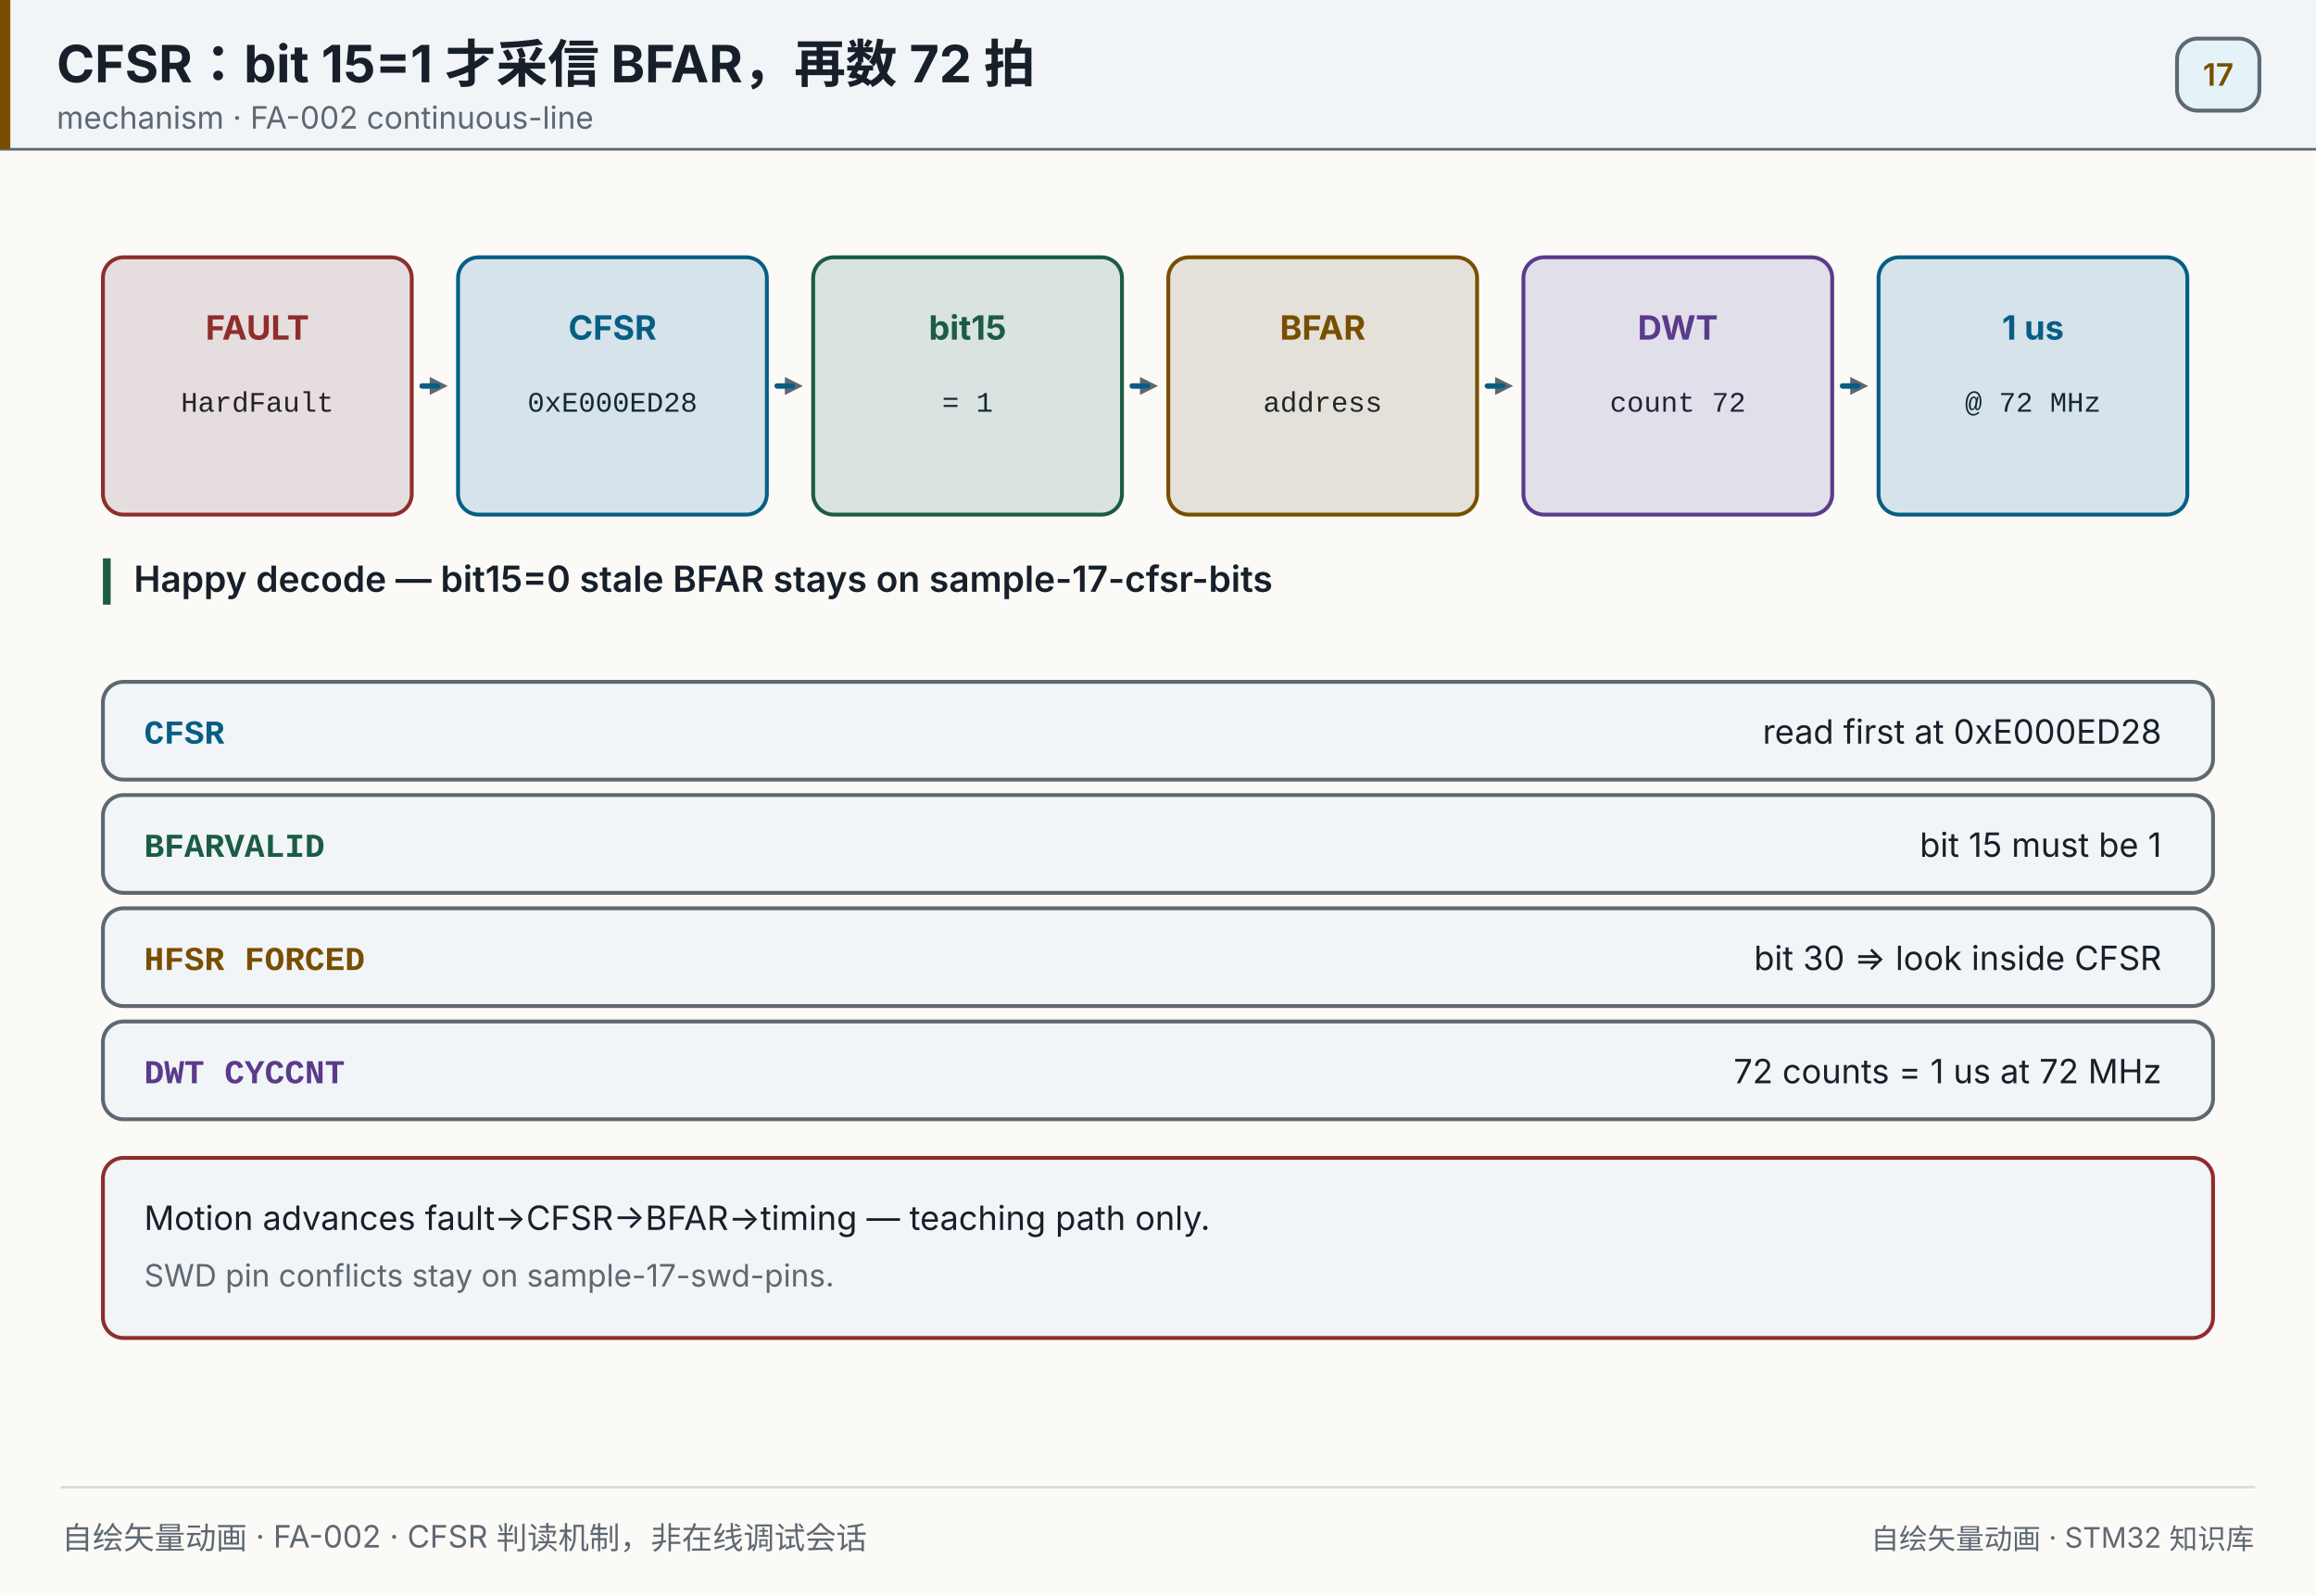
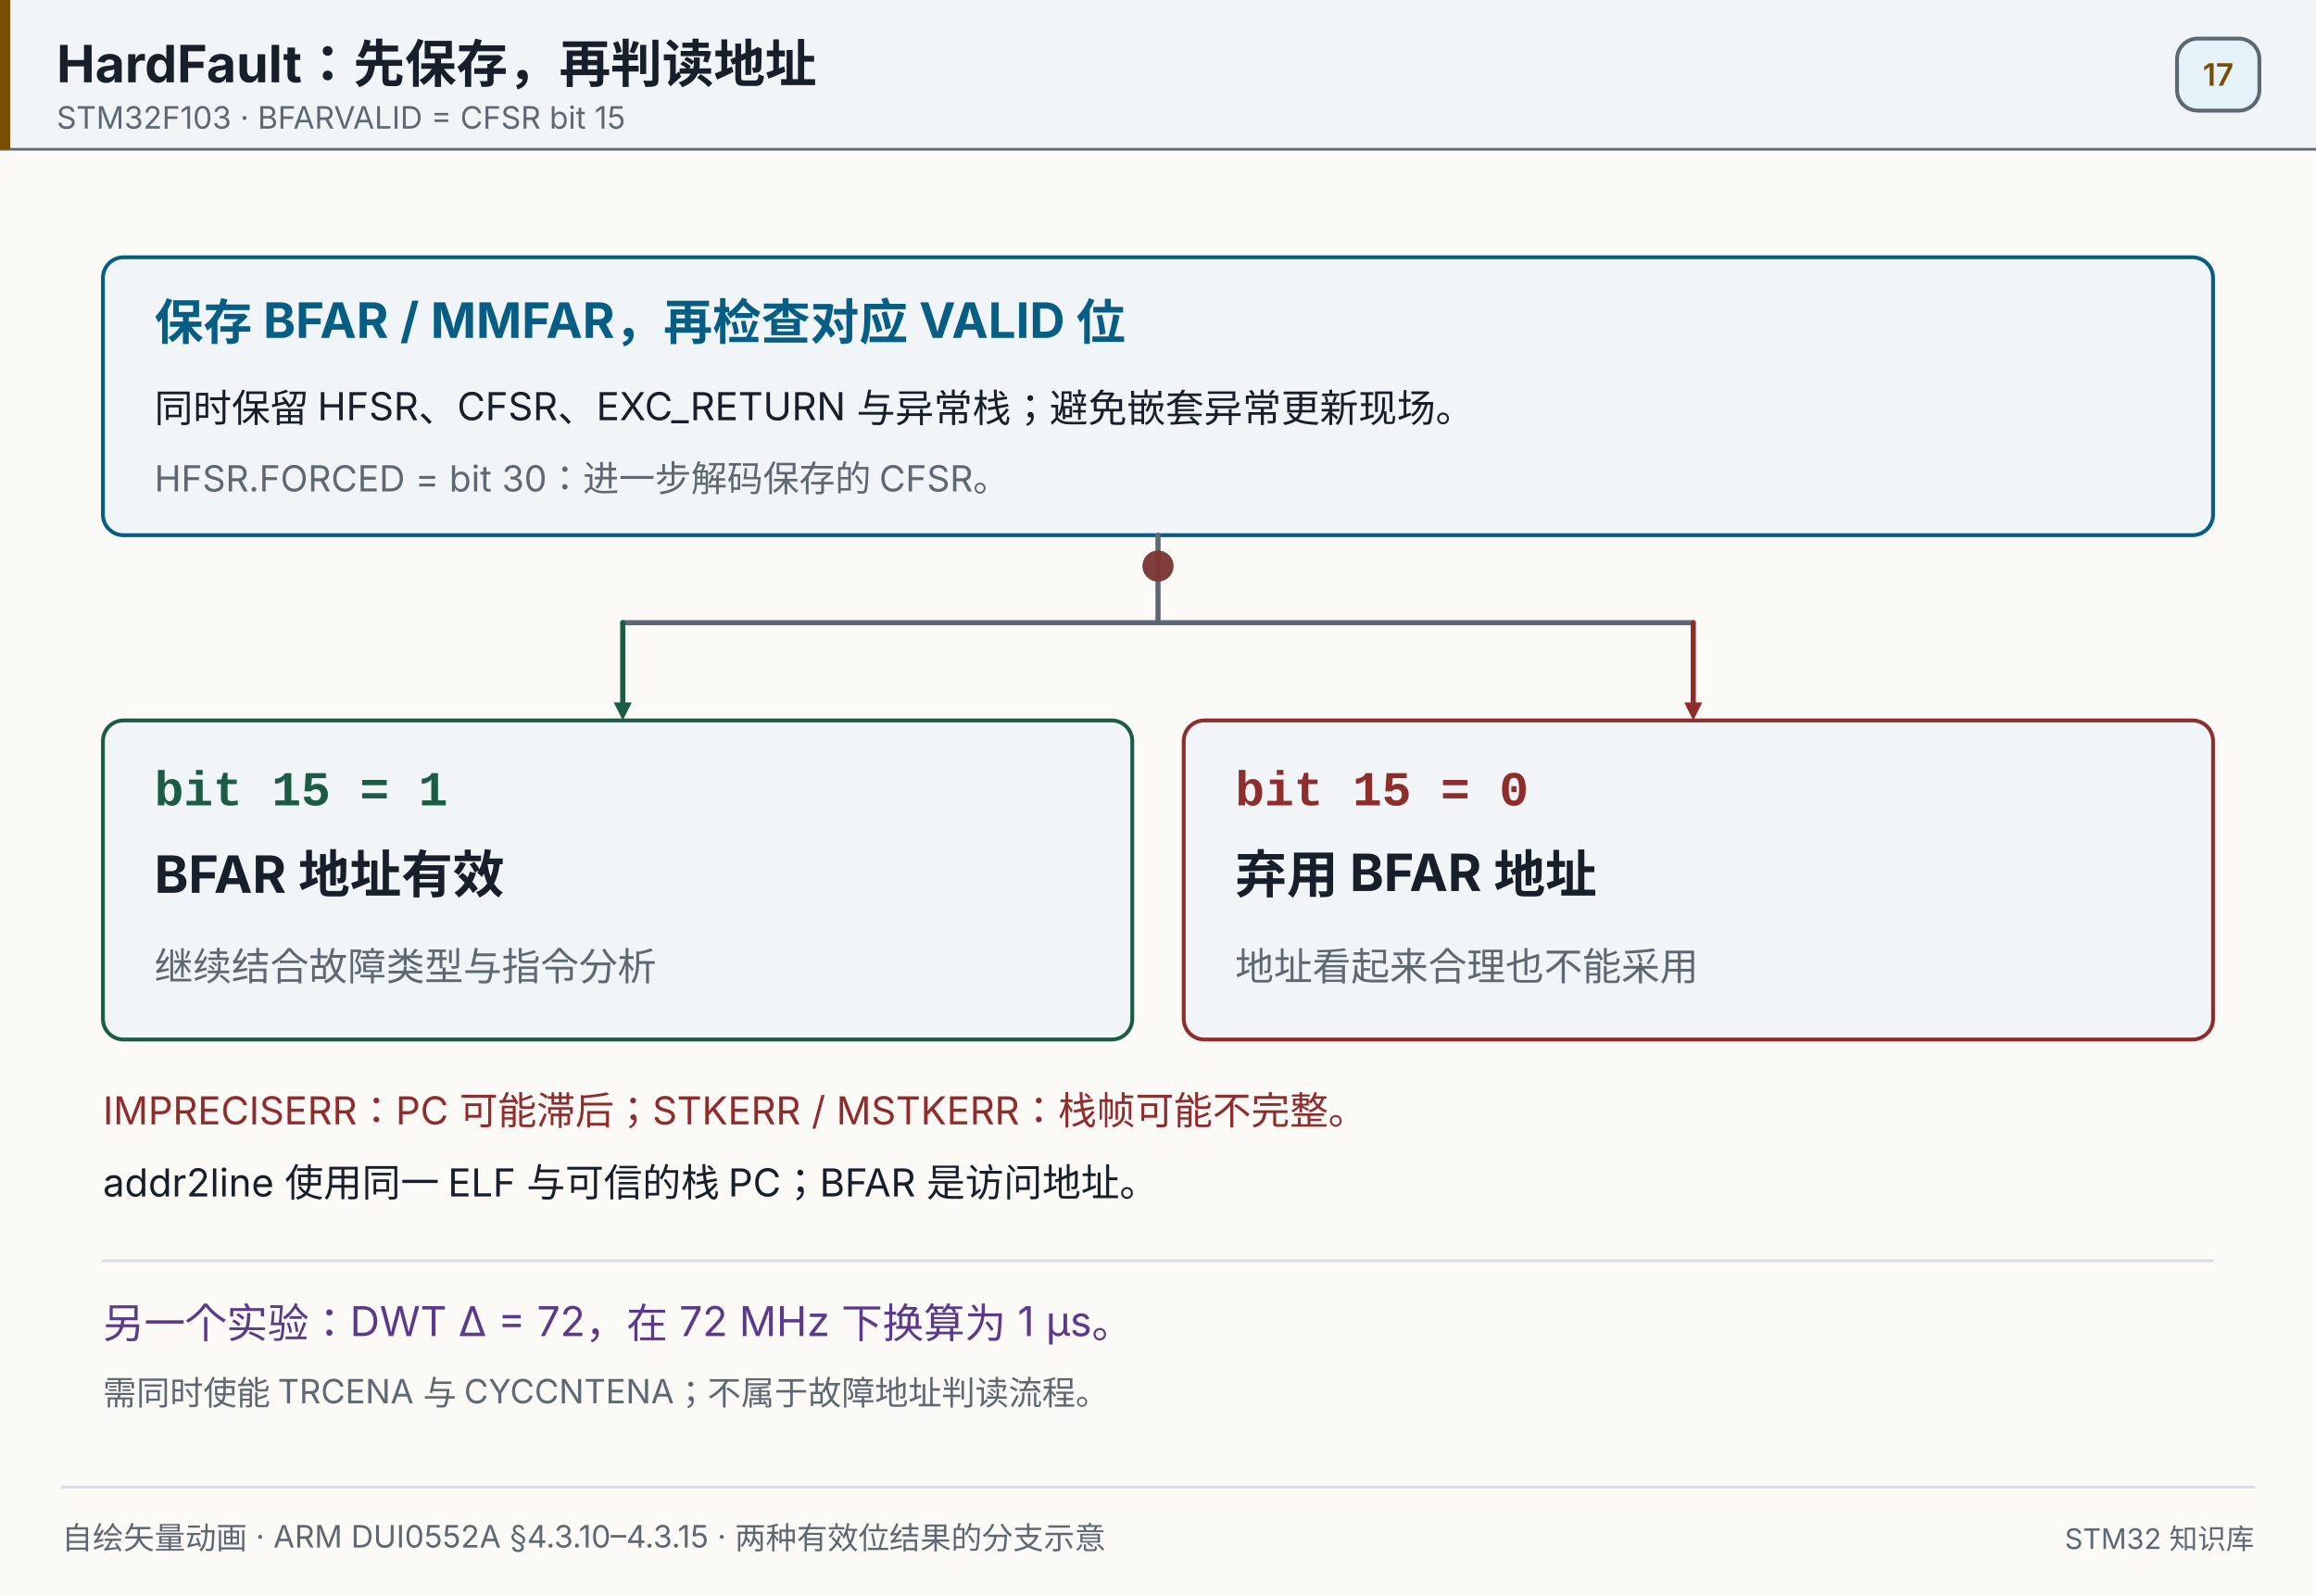
- <svg xmlns="http://www.w3.org/2000/svg" width="900" height="620" viewBox="0 0 900 620" role="img" aria-label="CFSR then BFAR">
+ <svg xmlns="http://www.w3.org/2000/svg" width="900" height="620" viewBox="0 0 900 620" role="img" aria-label="Preserve the fault snapshot, then decode">
  <style>

- .f0{stroke-dasharray:6 12;animation:f0-flow 1.2s linear infinite;}@keyframes f0-flow{from{stroke-dashoffset:0}to{stroke-dashoffset:-18px}}
+       @keyframes fault-valid-route {
+         0%,16%{transform:translate(0,0)} 24%{transform:translate(0,22px)}
+         50%,62%{transform:translate(-208px,22px)} 82%,100%{transform:translate(-208px,48px)}
+       }
+       @keyframes fault-invalid-route {
+         0%,16%{transform:translate(0,0)} 24%{transform:translate(0,22px)}
+         50%,62%{transform:translate(208px,22px)} 82%,100%{transform:translate(208px,48px)}
+       }
+       .fault-valid{animation:fault-valid-route 6s linear infinite;opacity:.8}
+       .fault-invalid{animation:fault-invalid-route 6s linear infinite;opacity:.8}
+       @media(prefers-reduced-motion:reduce){.fault-dot{animation:none!important;display:none}}
+       @media print{.fault-dot{animation:none!important;display:none}}

- .f1{stroke-dasharray:6 12;animation:f1-flow 1.2s linear infinite;}@keyframes f1-flow{from{stroke-dashoffset:0}to{stroke-dashoffset:-18px}}
- 
- .f2{stroke-dasharray:6 12;animation:f2-flow 1.2s linear infinite;}@keyframes f2-flow{from{stroke-dashoffset:0}to{stroke-dashoffset:-18px}}
- 
- .f3{stroke-dasharray:6 12;animation:f3-flow 1.2s linear infinite;}@keyframes f3-flow{from{stroke-dashoffset:0}to{stroke-dashoffset:-18px}}
- 
- .f4{stroke-dasharray:6 12;animation:f4-flow 1.2s linear infinite;}@keyframes f4-flow{from{stroke-dashoffset:0}to{stroke-dashoffset:-18px}}
- @keyframes s0-flash{0%,0.00%{opacity:0.06}0.25%,3.33%{opacity:0.35}3.58%,100%{opacity:0.06}}
- .s0{animation:s0-flash 7.0s linear infinite;}
- @keyframes s1-flash{0%,16.67%{opacity:0.06}16.92%,20.00%{opacity:0.35}20.25%,100%{opacity:0.06}}
- .s1{animation:s1-flash 7.0s linear infinite;}
- @keyframes s2-flash{0%,33.33%{opacity:0.06}33.58%,36.67%{opacity:0.35}36.92%,100%{opacity:0.06}}
- .s2{animation:s2-flash 7.0s linear infinite;}
- @keyframes s3-flash{0%,50.00%{opacity:0.06}50.25%,53.33%{opacity:0.35}53.58%,100%{opacity:0.06}}
- .s3{animation:s3-flash 7.0s linear infinite;}
- @keyframes s4-flash{0%,66.67%{opacity:0.06}66.92%,70.00%{opacity:0.35}70.25%,100%{opacity:0.06}}
- .s4{animation:s4-flash 7.0s linear infinite;}
- @keyframes s5-flash{0%,83.33%{opacity:0.06}83.58%,86.67%{opacity:0.35}86.92%,100%{opacity:0.06}}
- .s5{animation:s5-flash 7.0s linear infinite;}
- @media (prefers-reduced-motion: reduce){*{animation:none!important}}
@media (prefers-reduced-motion: reduce){*{animation:none!important}}
</style>
  <rect x="0" y="0" width="900" height="620" fill="#fbfaf7" />
  <rect x="0" y="0" width="900" height="58" fill="#f1f5f7" opacity="1" />
  <line x1="0" y1="58" x2="900" y2="58" stroke="#5e6872" stroke-width="1" stroke-linecap="round" opacity="1" />
  <rect x="0" y="0" width="4" height="58" fill="#7a4e00" opacity="1" />
-   <text x="22" y="32" font-size="20" fill="#17202a" text-anchor="start" opacity="1" font-family="'PingFang SC','Hiragino Sans GB','Microsoft YaHei',system-ui,-apple-system,'Segoe UI',sans-serif" font-weight="700">CFSR：bit 15=1 才采信 BFAR，再数 72 拍</text>
-   <text x="22" y="50" font-size="12" fill="#5e6872" text-anchor="start" opacity="1" font-family="'PingFang SC','Hiragino Sans GB','Microsoft YaHei',system-ui,-apple-system,'Segoe UI',sans-serif">mechanism · FA-002 continuous-line</text>
+   <text x="22" y="32" font-size="20" fill="#17202a" text-anchor="start" opacity="1" font-family="'PingFang SC','Hiragino Sans GB','Microsoft YaHei',system-ui,-apple-system,'Segoe UI',sans-serif" font-weight="700">HardFault：先保存，再判读地址</text>
+   <text x="22" y="50" font-size="12" fill="#5e6872" text-anchor="start" opacity="1" font-family="'PingFang SC','Hiragino Sans GB','Microsoft YaHei',system-ui,-apple-system,'Segoe UI',sans-serif">STM32F103 · BFARVALID = CFSR bit 15</text>
  <rect x="846" y="15" width="32" height="28" fill="#e5f3f8" opacity="1" rx="8" stroke="#5e6872" stroke-width="1.5" />
  <text x="862" y="33.32" font-size="12" fill="#7a4e00" text-anchor="middle" opacity="1" font-family="'PingFang SC','Hiragino Sans GB','Microsoft YaHei',system-ui,-apple-system,'Segoe UI',sans-serif" font-weight="600">17</text>
-   <rect x="40" y="100" width="120" height="100" fill="#f1f5f7" opacity="1" rx="8" stroke="#8f2d2d" stroke-width="1.5" />
-   <text x="100" y="132" font-size="13" fill="#8f2d2d" text-anchor="middle" opacity="1" font-family="'PingFang SC','Hiragino Sans GB','Microsoft YaHei',system-ui,-apple-system,'Segoe UI',sans-serif" font-weight="700">FAULT</text>
-   <text x="100" y="160" font-size="11" fill="#17202a" text-anchor="middle" opacity="1" font-family="ui-monospace,SFMono-Regular,'JetBrains Mono',Consolas,'Courier New',monospace">HardFault</text>
-   <rect x="40" y="100" width="120" height="100" fill="#8f2d2d" opacity="0.12" rx="8" class="s0" />
-   <line x1="164" y1="150" x2="167" y2="150" stroke="#5e6872" stroke-width="2" stroke-linecap="round" opacity="1" />
-   <polygon points="174.00,150.00 167.00,153.50 167.00,146.50" fill="#5e6872" opacity="1" />
-   <line x1="164" y1="150" x2="174" y2="150" stroke="#075e84" stroke-width="2" stroke-linecap="round" opacity="1" class="f0" />
-   <rect x="178" y="100" width="120" height="100" fill="#f1f5f7" opacity="1" rx="8" stroke="#075e84" stroke-width="1.5" />
-   <text x="238" y="132" font-size="13" fill="#075e84" text-anchor="middle" opacity="1" font-family="'PingFang SC','Hiragino Sans GB','Microsoft YaHei',system-ui,-apple-system,'Segoe UI',sans-serif" font-weight="700">CFSR</text>
-   <text x="238" y="160" font-size="11" fill="#17202a" text-anchor="middle" opacity="1" font-family="ui-monospace,SFMono-Regular,'JetBrains Mono',Consolas,'Courier New',monospace">0xE000ED28</text>
-   <rect x="178" y="100" width="120" height="100" fill="#075e84" opacity="0.12" rx="8" class="s1" />
-   <line x1="302" y1="150" x2="305" y2="150" stroke="#5e6872" stroke-width="2" stroke-linecap="round" opacity="1" />
-   <polygon points="312.00,150.00 305.00,153.50 305.00,146.50" fill="#5e6872" opacity="1" />
-   <line x1="302" y1="150" x2="312" y2="150" stroke="#075e84" stroke-width="2" stroke-linecap="round" opacity="1" class="f1" />
-   <rect x="316" y="100" width="120" height="100" fill="#f1f5f7" opacity="1" rx="8" stroke="#1b5c45" stroke-width="1.5" />
-   <text x="376" y="132" font-size="13" fill="#1b5c45" text-anchor="middle" opacity="1" font-family="'PingFang SC','Hiragino Sans GB','Microsoft YaHei',system-ui,-apple-system,'Segoe UI',sans-serif" font-weight="700">bit15</text>
-   <text x="376" y="160" font-size="11" fill="#17202a" text-anchor="middle" opacity="1" font-family="ui-monospace,SFMono-Regular,'JetBrains Mono',Consolas,'Courier New',monospace">= 1</text>
-   <rect x="316" y="100" width="120" height="100" fill="#1b5c45" opacity="0.12" rx="8" class="s2" />
-   <line x1="440" y1="150" x2="443" y2="150" stroke="#5e6872" stroke-width="2" stroke-linecap="round" opacity="1" />
-   <polygon points="450.00,150.00 443.00,153.50 443.00,146.50" fill="#5e6872" opacity="1" />
-   <line x1="440" y1="150" x2="450" y2="150" stroke="#075e84" stroke-width="2" stroke-linecap="round" opacity="1" class="f2" />
-   <rect x="454" y="100" width="120" height="100" fill="#f1f5f7" opacity="1" rx="8" stroke="#7a4e00" stroke-width="1.5" />
-   <text x="514" y="132" font-size="13" fill="#7a4e00" text-anchor="middle" opacity="1" font-family="'PingFang SC','Hiragino Sans GB','Microsoft YaHei',system-ui,-apple-system,'Segoe UI',sans-serif" font-weight="700">BFAR</text>
-   <text x="514" y="160" font-size="11" fill="#17202a" text-anchor="middle" opacity="1" font-family="ui-monospace,SFMono-Regular,'JetBrains Mono',Consolas,'Courier New',monospace">address</text>
-   <rect x="454" y="100" width="120" height="100" fill="#7a4e00" opacity="0.12" rx="8" class="s3" />
-   <line x1="578" y1="150" x2="581" y2="150" stroke="#5e6872" stroke-width="2" stroke-linecap="round" opacity="1" />
-   <polygon points="588.00,150.00 581.00,153.50 581.00,146.50" fill="#5e6872" opacity="1" />
-   <line x1="578" y1="150" x2="588" y2="150" stroke="#075e84" stroke-width="2" stroke-linecap="round" opacity="1" class="f3" />
-   <rect x="592" y="100" width="120" height="100" fill="#f1f5f7" opacity="1" rx="8" stroke="#5b3a8c" stroke-width="1.5" />
-   <text x="652" y="132" font-size="13" fill="#5b3a8c" text-anchor="middle" opacity="1" font-family="'PingFang SC','Hiragino Sans GB','Microsoft YaHei',system-ui,-apple-system,'Segoe UI',sans-serif" font-weight="700">DWT</text>
-   <text x="652" y="160" font-size="11" fill="#17202a" text-anchor="middle" opacity="1" font-family="ui-monospace,SFMono-Regular,'JetBrains Mono',Consolas,'Courier New',monospace">count 72</text>
-   <rect x="592" y="100" width="120" height="100" fill="#5b3a8c" opacity="0.12" rx="8" class="s4" />
-   <line x1="716" y1="150" x2="719" y2="150" stroke="#5e6872" stroke-width="2" stroke-linecap="round" opacity="1" />
-   <polygon points="726.00,150.00 719.00,153.50 719.00,146.50" fill="#5e6872" opacity="1" />
-   <line x1="716" y1="150" x2="726" y2="150" stroke="#075e84" stroke-width="2" stroke-linecap="round" opacity="1" class="f4" />
-   <rect x="730" y="100" width="120" height="100" fill="#f1f5f7" opacity="1" rx="8" stroke="#075e84" stroke-width="1.5" />
-   <text x="790" y="132" font-size="13" fill="#075e84" text-anchor="middle" opacity="1" font-family="'PingFang SC','Hiragino Sans GB','Microsoft YaHei',system-ui,-apple-system,'Segoe UI',sans-serif" font-weight="700">1 us</text>
-   <text x="790" y="160" font-size="11" fill="#17202a" text-anchor="middle" opacity="1" font-family="ui-monospace,SFMono-Regular,'JetBrains Mono',Consolas,'Courier New',monospace">@ 72 MHz</text>
-   <rect x="730" y="100" width="120" height="100" fill="#075e84" opacity="0.12" rx="8" class="s5" />
-   <rect x="40" y="217" width="3" height="18" fill="#1b5c45" opacity="1" />
-   <text x="52" y="230" font-size="14" fill="#17202a" text-anchor="start" opacity="1" font-family="'PingFang SC','Hiragino Sans GB','Microsoft YaHei',system-ui,-apple-system,'Segoe UI',sans-serif" font-weight="600">Happy decode — bit15=0 stale BFAR stays on sample-17-cfsr-bits</text>
-   <rect x="40" y="265" width="820" height="38" fill="#f1f5f7" opacity="1" rx="8" stroke="#5e6872" stroke-width="1.5" />
-   <text x="56" y="289" font-size="13" fill="#075e84" text-anchor="start" opacity="1" font-family="ui-monospace,SFMono-Regular,'JetBrains Mono',Consolas,'Courier New',monospace" font-weight="700">CFSR</text>
-   <text x="840" y="289" font-size="13" fill="#17202a" text-anchor="end" opacity="1" font-family="'PingFang SC','Hiragino Sans GB','Microsoft YaHei',system-ui,-apple-system,'Segoe UI',sans-serif">read first at 0xE000ED28</text>
-   <rect x="40" y="309" width="820" height="38" fill="#f1f5f7" opacity="1" rx="8" stroke="#5e6872" stroke-width="1.5" />
-   <text x="56" y="333" font-size="13" fill="#1b5c45" text-anchor="start" opacity="1" font-family="ui-monospace,SFMono-Regular,'JetBrains Mono',Consolas,'Courier New',monospace" font-weight="700">BFARVALID</text>
-   <text x="840" y="333" font-size="13" fill="#17202a" text-anchor="end" opacity="1" font-family="'PingFang SC','Hiragino Sans GB','Microsoft YaHei',system-ui,-apple-system,'Segoe UI',sans-serif">bit 15 must be 1</text>
-   <rect x="40" y="353" width="820" height="38" fill="#f1f5f7" opacity="1" rx="8" stroke="#5e6872" stroke-width="1.5" />
-   <text x="56" y="377" font-size="13" fill="#7a4e00" text-anchor="start" opacity="1" font-family="ui-monospace,SFMono-Regular,'JetBrains Mono',Consolas,'Courier New',monospace" font-weight="700">HFSR FORCED</text>
-   <text x="840" y="377" font-size="13" fill="#17202a" text-anchor="end" opacity="1" font-family="'PingFang SC','Hiragino Sans GB','Microsoft YaHei',system-ui,-apple-system,'Segoe UI',sans-serif">bit 30 =&gt; look inside CFSR</text>
-   <rect x="40" y="397" width="820" height="38" fill="#f1f5f7" opacity="1" rx="8" stroke="#5e6872" stroke-width="1.5" />
-   <text x="56" y="421" font-size="13" fill="#5b3a8c" text-anchor="start" opacity="1" font-family="ui-monospace,SFMono-Regular,'JetBrains Mono',Consolas,'Courier New',monospace" font-weight="700">DWT CYCCNT</text>
-   <text x="840" y="421" font-size="13" fill="#17202a" text-anchor="end" opacity="1" font-family="'PingFang SC','Hiragino Sans GB','Microsoft YaHei',system-ui,-apple-system,'Segoe UI',sans-serif">72 counts = 1 us at 72 MHz</text>
-   <rect x="40" y="450" width="820" height="70" fill="#f1f5f7" opacity="1" rx="8" stroke="#8f2d2d" stroke-width="1.5" />
-   <text x="56" y="478" font-size="13" fill="#17202a" text-anchor="start" opacity="1" font-family="'PingFang SC','Hiragino Sans GB','Microsoft YaHei',system-ui,-apple-system,'Segoe UI',sans-serif">Motion advances fault→CFSR→BFAR→timing — teaching path only.</text>
-   <text x="56" y="500" font-size="12" fill="#5e6872" text-anchor="start" opacity="1" font-family="'PingFang SC','Hiragino Sans GB','Microsoft YaHei',system-ui,-apple-system,'Segoe UI',sans-serif">SWD pin conflicts stay on sample-17-swd-pins.</text>
+   <rect x="40" y="100" width="820" height="108" fill="#f1f5f7" opacity="1" rx="8" stroke="#075e84" stroke-width="1.5" />
+   <text x="60" y="132" font-size="19" fill="#075e84" text-anchor="start" opacity="1" font-family="'PingFang SC','Hiragino Sans GB','Microsoft YaHei',system-ui,-apple-system,'Segoe UI',sans-serif" font-weight="700">保存 BFAR / MMFAR，再检查对应 VALID 位</text>
+   <text x="60" y="164" font-size="15" fill="#17202a" text-anchor="start" opacity="1" font-family="'PingFang SC','Hiragino Sans GB','Microsoft YaHei',system-ui,-apple-system,'Segoe UI',sans-serif">同时保留 HFSR、CFSR、EXC_RETURN 与异常栈；避免嵌套异常更新现场。</text>
+   <text x="60" y="191" font-size="14" fill="#5e6872" text-anchor="start" opacity="1" font-family="'PingFang SC','Hiragino Sans GB','Microsoft YaHei',system-ui,-apple-system,'Segoe UI',sans-serif">HFSR.FORCED = bit 30：进一步解码保存的 CFSR。</text>
+   <line x1="450" y1="208" x2="450" y2="242" stroke="#5e6872" stroke-width="2" stroke-linecap="round" opacity="1" />
+   <line x1="242" y1="242" x2="658" y2="242" stroke="#5e6872" stroke-width="2" stroke-linecap="round" opacity="1" />
+   <line x1="242" y1="242" x2="242" y2="273" stroke="#1b5c45" stroke-width="2" stroke-linecap="round" opacity="1" />
+   <polygon points="242.00,280.00 238.50,273.00 245.50,273.00" fill="#1b5c45" opacity="1" />
+   <line x1="658" y1="242" x2="658" y2="273" stroke="#8f2d2d" stroke-width="2" stroke-linecap="round" opacity="1" />
+   <polygon points="658.00,280.00 654.50,273.00 661.50,273.00" fill="#8f2d2d" opacity="1" />
+   <rect x="40" y="280" width="400" height="124" fill="#f1f5f7" opacity="1" rx="8" stroke="#1b5c45" stroke-width="1.5" />
+   <text x="60" y="313" font-size="19" fill="#1b5c45" text-anchor="start" opacity="1" font-family="ui-monospace,SFMono-Regular,'JetBrains Mono',Consolas,'Courier New',monospace" font-weight="700">bit 15 = 1</text>
+   <text x="60" y="347" font-size="20" fill="#17202a" text-anchor="start" opacity="1" font-family="'PingFang SC','Hiragino Sans GB','Microsoft YaHei',system-ui,-apple-system,'Segoe UI',sans-serif" font-weight="700">BFAR 地址有效</text>
+   <text x="60" y="381" font-size="15" fill="#5e6872" text-anchor="start" opacity="1" font-family="'PingFang SC','Hiragino Sans GB','Microsoft YaHei',system-ui,-apple-system,'Segoe UI',sans-serif">继续结合故障类型与指令分析</text>
+   <rect x="460" y="280" width="400" height="124" fill="#f1f5f7" opacity="1" rx="8" stroke="#8f2d2d" stroke-width="1.5" />
+   <text x="480" y="313" font-size="19" fill="#8f2d2d" text-anchor="start" opacity="1" font-family="ui-monospace,SFMono-Regular,'JetBrains Mono',Consolas,'Courier New',monospace" font-weight="700">bit 15 = 0</text>
+   <text x="480" y="347" font-size="20" fill="#17202a" text-anchor="start" opacity="1" font-family="'PingFang SC','Hiragino Sans GB','Microsoft YaHei',system-ui,-apple-system,'Segoe UI',sans-serif" font-weight="700">弃用 BFAR 地址</text>
+   <text x="480" y="381" font-size="15" fill="#5e6872" text-anchor="start" opacity="1" font-family="'PingFang SC','Hiragino Sans GB','Microsoft YaHei',system-ui,-apple-system,'Segoe UI',sans-serif">地址看起来合理也不能采用</text>
+   <circle cx="450" cy="220" r="6" fill="#1b5c45" opacity="1" class="fault-dot fault-valid" />
+   <circle cx="450" cy="220" r="6" fill="#8f2d2d" opacity="1" class="fault-dot fault-invalid" />
+   <text x="40" y="437" font-size="15" fill="#8f2d2d" text-anchor="start" opacity="1" font-family="'PingFang SC','Hiragino Sans GB','Microsoft YaHei',system-ui,-apple-system,'Segoe UI',sans-serif">IMPRECISERR：PC 可能滞后；STKERR / MSTKERR：栈帧可能不完整。</text>
+   <text x="40" y="465" font-size="15" fill="#17202a" text-anchor="start" opacity="1" font-family="'PingFang SC','Hiragino Sans GB','Microsoft YaHei',system-ui,-apple-system,'Segoe UI',sans-serif">addr2line 使用同一 ELF 与可信的栈 PC；BFAR 是访问地址。</text>
+   <line x1="40" y1="490" x2="860" y2="490" stroke="#d7dce1" stroke-width="1" stroke-linecap="round" opacity="1" />
+   <text x="40" y="520" font-size="16" fill="#5b3a8c" text-anchor="start" opacity="1" font-family="'PingFang SC','Hiragino Sans GB','Microsoft YaHei',system-ui,-apple-system,'Segoe UI',sans-serif">另一个实验：DWT Δ = 72，在 72 MHz 下换算为 1 µs。</text>
+   <text x="40" y="546" font-size="13" fill="#5e6872" text-anchor="start" opacity="1" font-family="'PingFang SC','Hiragino Sans GB','Microsoft YaHei',system-ui,-apple-system,'Segoe UI',sans-serif">需同时使能 TRCENA 与 CYCCNTENA；不属于故障地址判读流程。</text>
  <line x1="24" y1="578" x2="876" y2="578" stroke="#d7dce1" stroke-width="1" stroke-linecap="round" opacity="1" />
-   <text x="24" y="602" font-size="12" fill="#5e6872" text-anchor="start" opacity="1" font-family="'PingFang SC','Hiragino Sans GB','Microsoft YaHei',system-ui,-apple-system,'Segoe UI',sans-serif">自绘矢量动画 · FA-002 · CFSR 判读机制，非在线调试会话</text>
-   <text x="876" y="602" font-size="11" fill="#5e6872" text-anchor="end" opacity="1" font-family="'PingFang SC','Hiragino Sans GB','Microsoft YaHei',system-ui,-apple-system,'Segoe UI',sans-serif">自绘矢量动画 · STM32 知识库</text>
+   <text x="24" y="602" font-size="12" fill="#5e6872" text-anchor="start" opacity="1" font-family="'PingFang SC','Hiragino Sans GB','Microsoft YaHei',system-ui,-apple-system,'Segoe UI',sans-serif">自绘矢量动画 · ARM DUI0552A §4.3.10–4.3.15 · 两种有效位结果的分支示意</text>
+   <text x="876" y="602" font-size="11" fill="#5e6872" text-anchor="end" opacity="1" font-family="'PingFang SC','Hiragino Sans GB','Microsoft YaHei',system-ui,-apple-system,'Segoe UI',sans-serif">STM32 知识库</text>
</svg>
